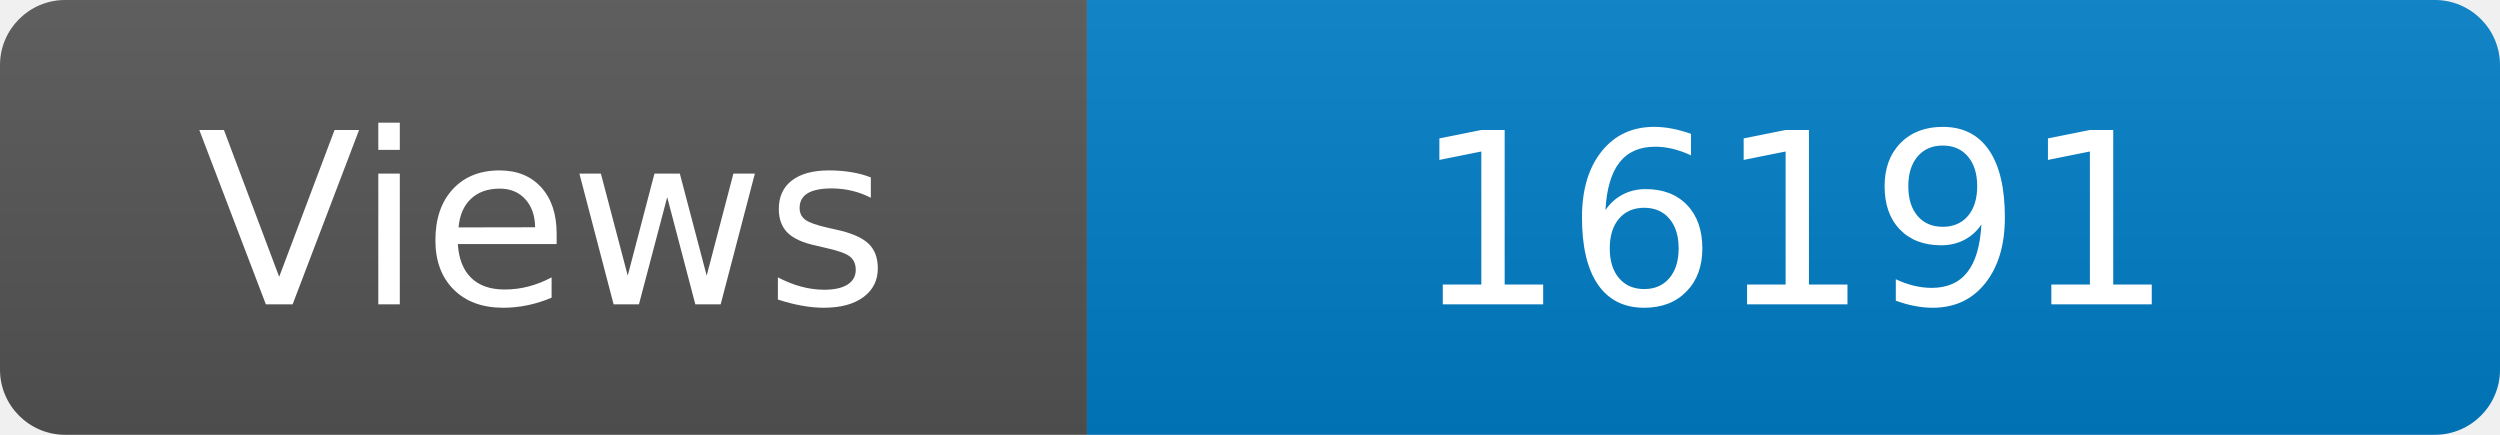
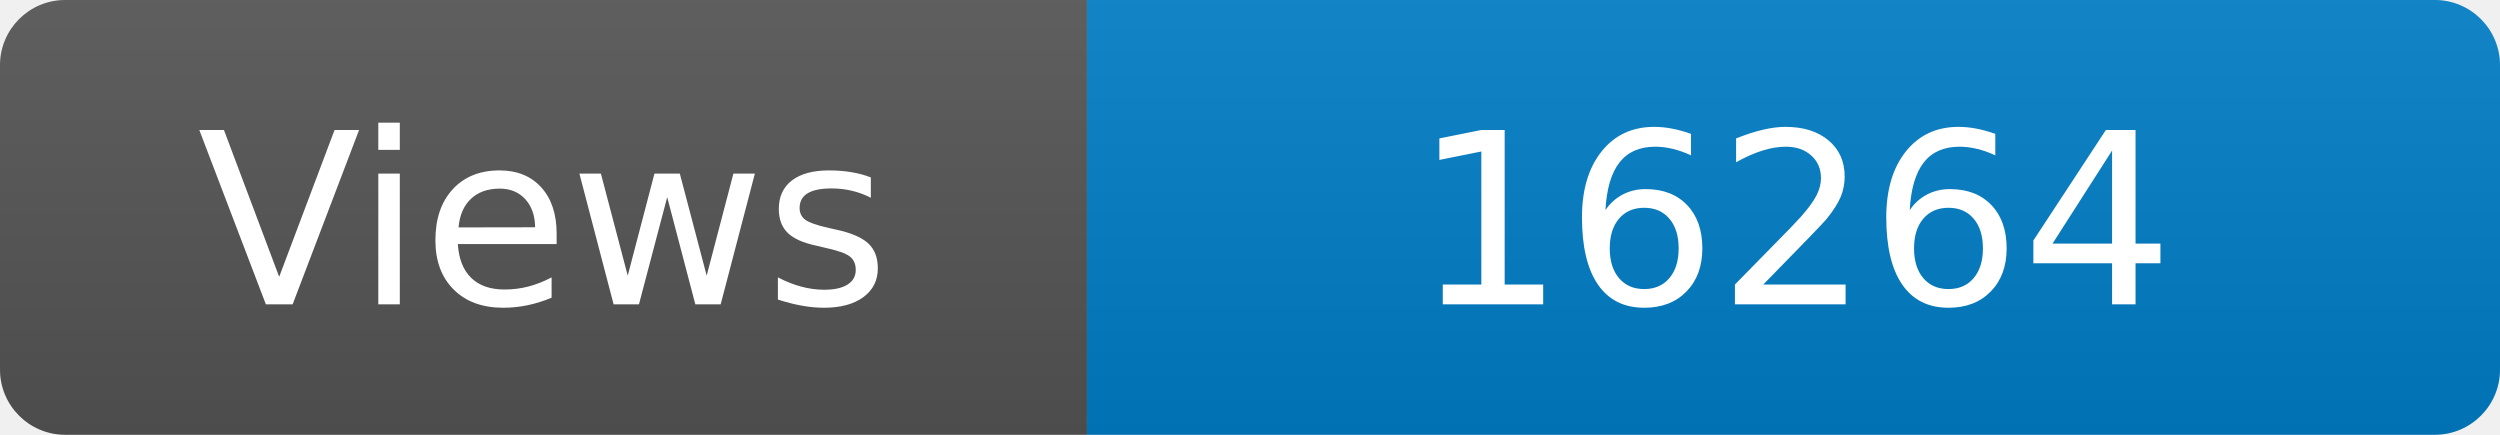
<svg xmlns="http://www.w3.org/2000/svg" width="115" height="20" role="img" aria-label="Maintained?: yes">
  <linearGradient id="s" x2="0" y2="100%">
    <stop offset="0" stop-color="#bbb" stop-opacity=".1" />
    <stop offset="1" stop-opacity=".1" />
  </linearGradient>
  <clipPath id="r">
    <rect width="115" height="20" rx="3" fill="#fff" />
  </clipPath>
  <g clip-path="url(#r)">
    <rect width="50" height="20" fill="#555" />
    <rect x="50" width="160" height="20" fill="#007ec6" />
    <rect width="115" height="20" fill="url(#s)" />
  </g>
  <g fill="#fff" text-anchor="middle" font-family="Verdana,Geneva,DejaVu Sans,sans-serif" font-size="110">
    <text x="250" y="140" transform="scale(.1)" fill="#fff">Views</text>
-     <text x="825" y="140" transform="scale(.1)" fill="#fff">16191</text>
+     <text x="825" y="140" transform="scale(.1)" fill="#fff">16264</text>
  </g>
</svg>
